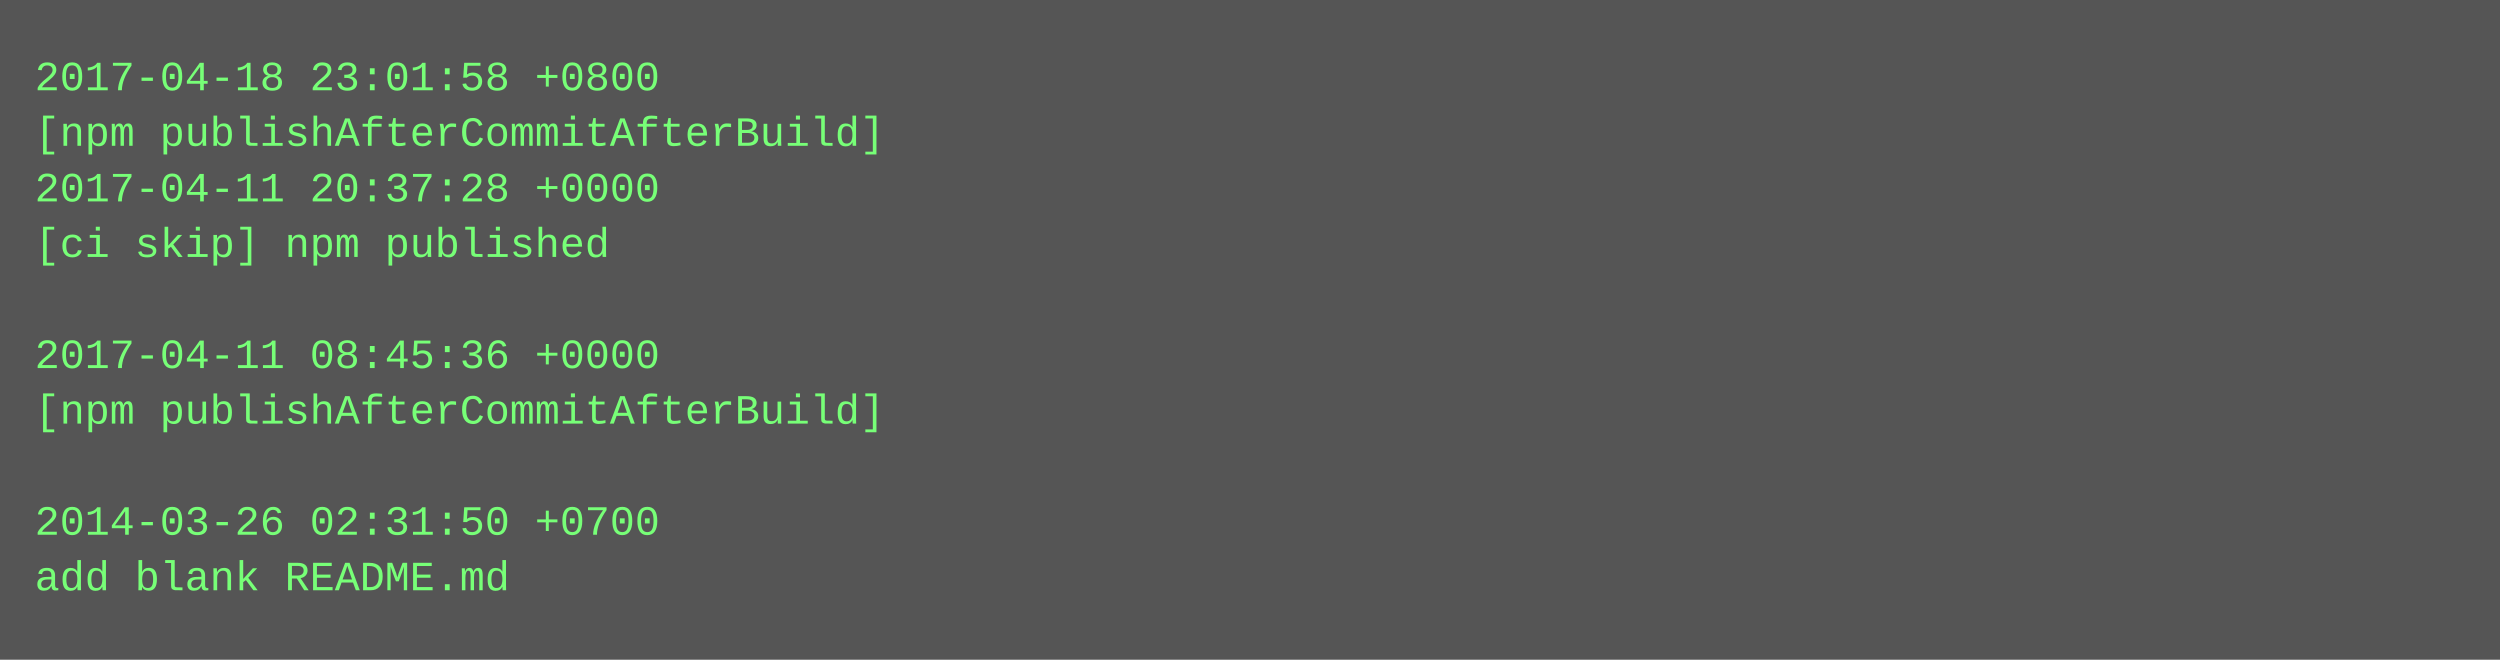
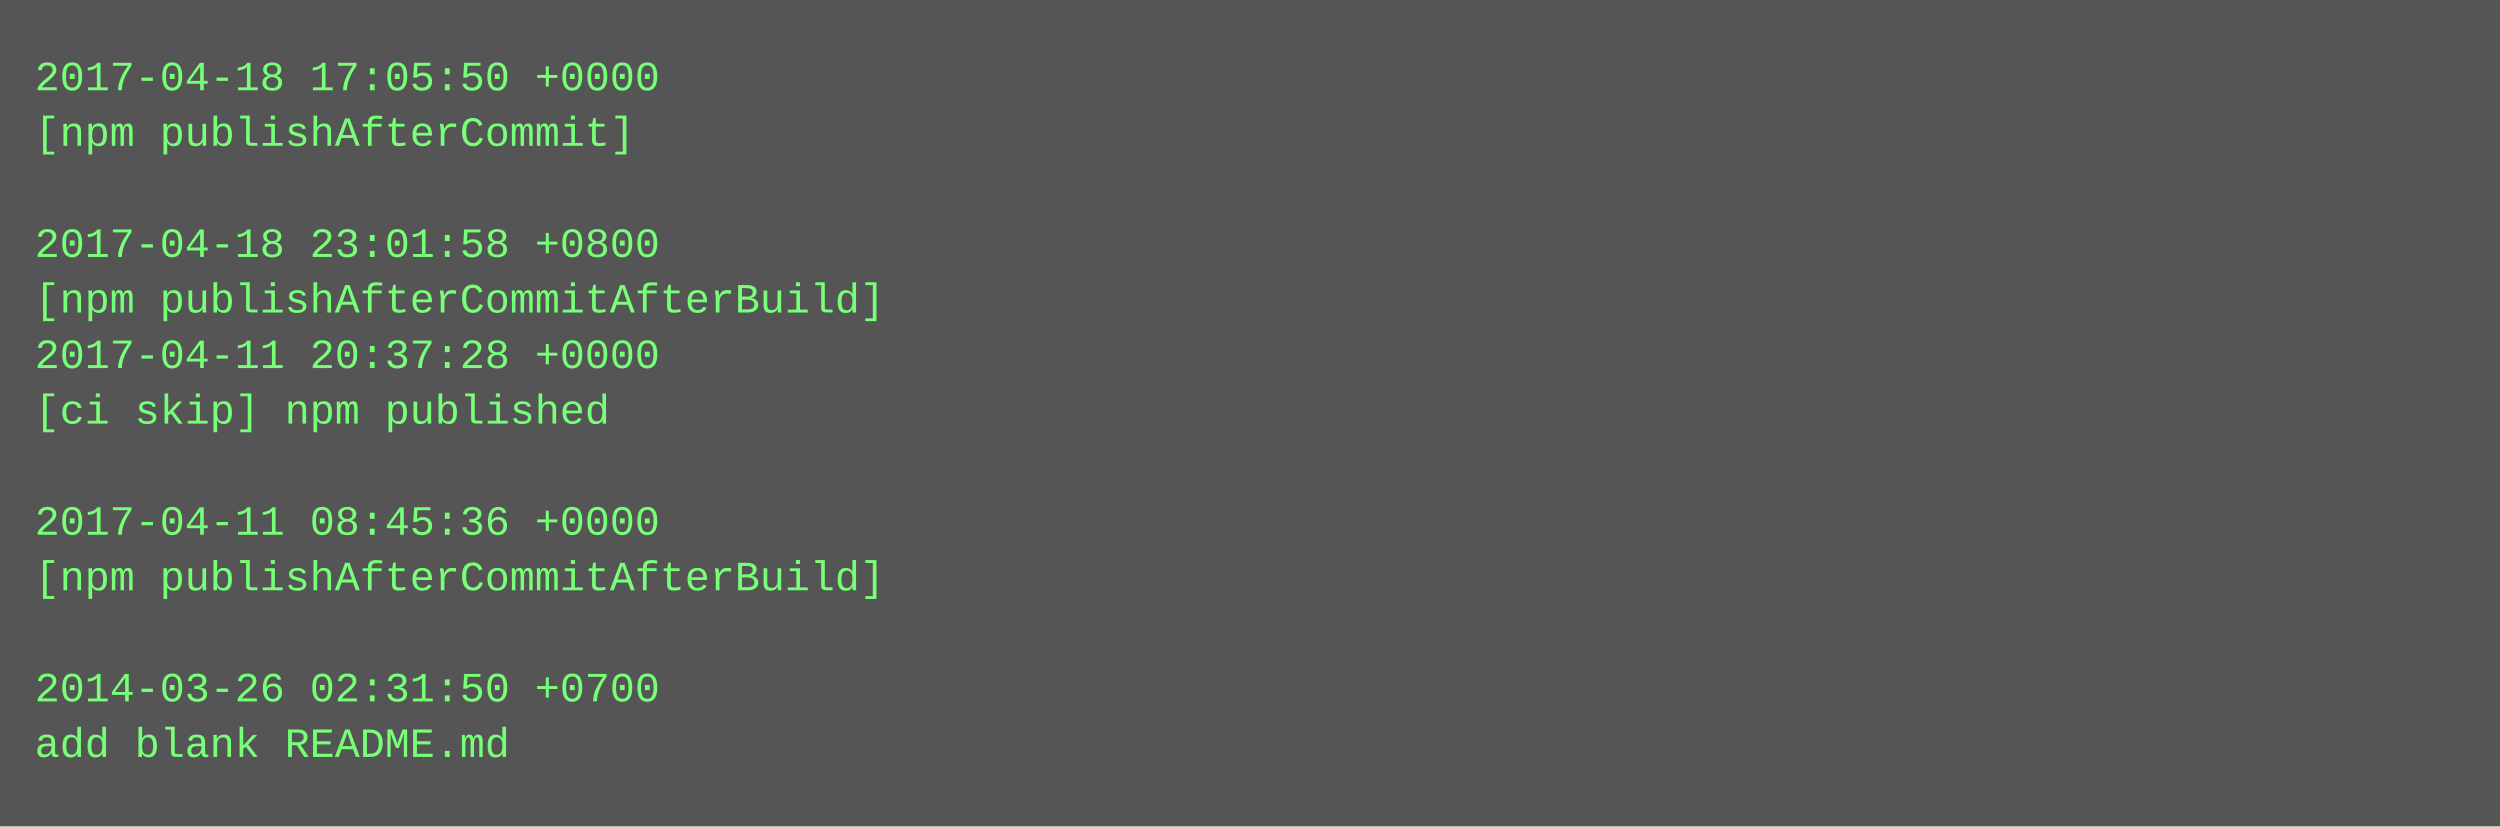
- <svg xmlns="http://www.w3.org/2000/svg" height="190" width="720">
-   <rect height="190" fill="#555" width="720" />
+ <svg xmlns="http://www.w3.org/2000/svg" height="238" width="720">
+   <rect height="238" fill="#555" width="720" />
  <text fill="#7f7" font-family="Courier New" font-size="12" xml:space="preserve">
-     <tspan x="10" y="26">2017-04-18 23:01:58 +0800</tspan>
-     <tspan x="10" y="42">[npm publishAfterCommitAfterBuild]</tspan>
-     <tspan x="10" y="58">2017-04-11 20:37:28 +0000</tspan>
-     <tspan x="10" y="74">[ci skip] npm published</tspan>
-     <tspan x="10" y="90" />
-     <tspan x="10" y="106">2017-04-11 08:45:36 +0000</tspan>
-     <tspan x="10" y="122">[npm publishAfterCommitAfterBuild]</tspan>
+     <tspan x="10" y="26">2017-04-18 17:05:50 +0000</tspan>
+     <tspan x="10" y="42">[npm publishAfterCommit]</tspan>
+     <tspan x="10" y="58" />
+     <tspan x="10" y="74">2017-04-18 23:01:58 +0800</tspan>
+     <tspan x="10" y="90">[npm publishAfterCommitAfterBuild]</tspan>
+     <tspan x="10" y="106">2017-04-11 20:37:28 +0000</tspan>
+     <tspan x="10" y="122">[ci skip] npm published</tspan>
    <tspan x="10" y="138" />
-     <tspan x="10" y="154">2014-03-26 02:31:50 +0700</tspan>
-     <tspan x="10" y="170">add blank README.md</tspan>
+     <tspan x="10" y="154">2017-04-11 08:45:36 +0000</tspan>
+     <tspan x="10" y="170">[npm publishAfterCommitAfterBuild]</tspan>
+     <tspan x="10" y="186" />
+     <tspan x="10" y="202">2014-03-26 02:31:50 +0700</tspan>
+     <tspan x="10" y="218">add blank README.md</tspan>
  </text>
</svg>
